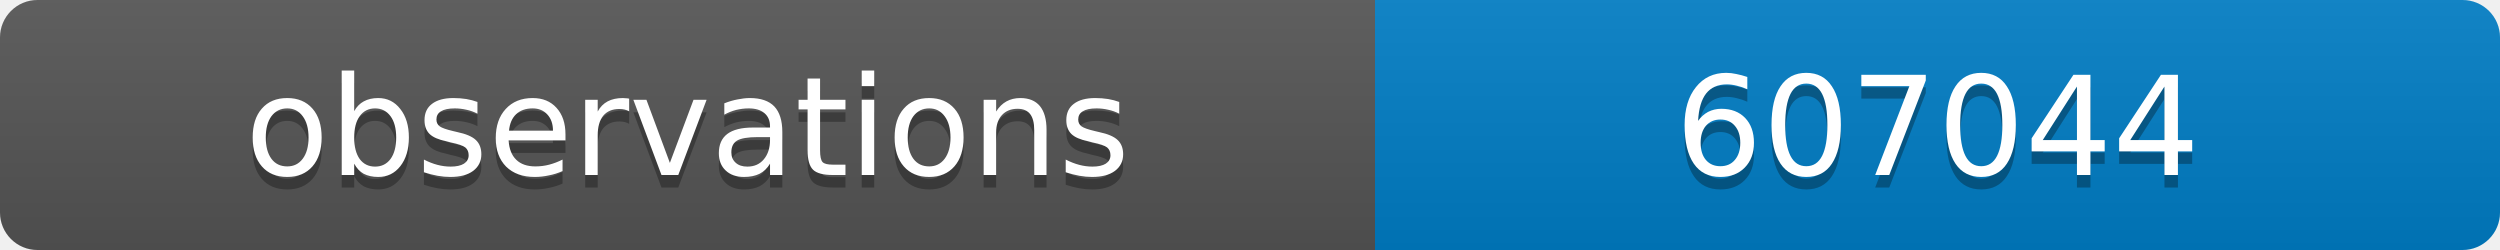
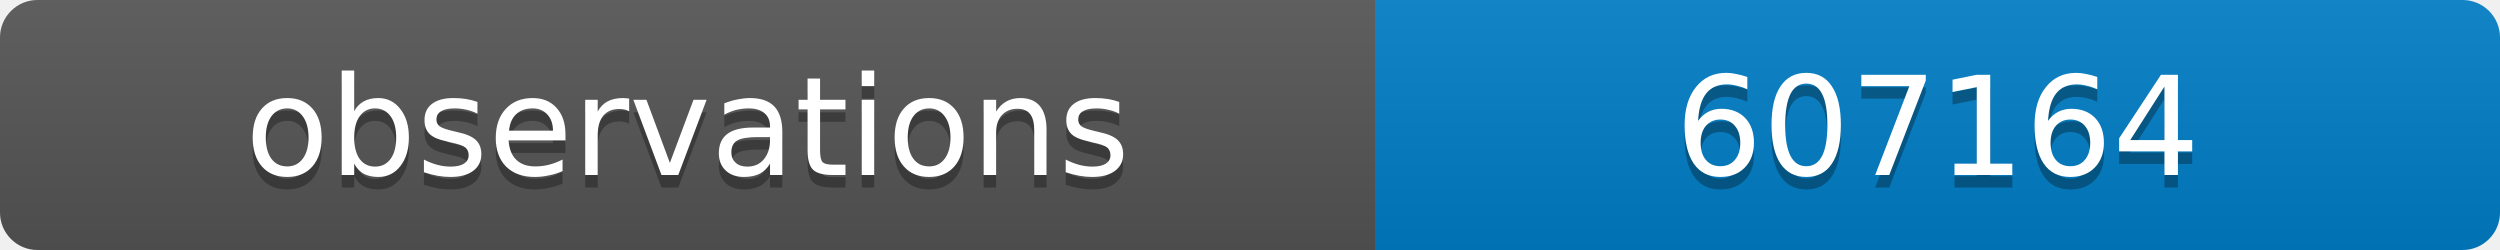
<svg xmlns="http://www.w3.org/2000/svg" width="200" height="20">
  <linearGradient id="b" x2="0" y2="100%">
    <stop offset="0" stop-color="#bbb" stop-opacity=".1" />
    <stop offset="1" stop-opacity=".1" />
  </linearGradient>
  <clipPath id="a">
    <rect width="200" height="20" rx="3" fill="#fff" />
  </clipPath>
  <g clip-path="url(#a)">
    <path fill="#555" d="M0 0h110v20H0z" />
    <path fill="#007ec6" d="M110 0h90v20H110z" />
    <path fill="url(#b)" d="M0 0h200v20H0z" />
  </g>
  <g fill="#fff" text-anchor="middle" font-family="DejaVu Sans,Verdana,Geneva,sans-serif" font-size="11">
    <text x="55" y="15" fill="#010101" fill-opacity=".3">observations</text>
    <text x="55" y="14">observations</text>
-     <text x="155" y="15" fill="#010101" fill-opacity=".3">607044</text>
-     <text x="155" y="14">607044</text>
+     <text x="155" y="15" fill="#010101" fill-opacity=".3">607164</text>
+     <text x="155" y="14">607164</text>
  </g>
</svg>
